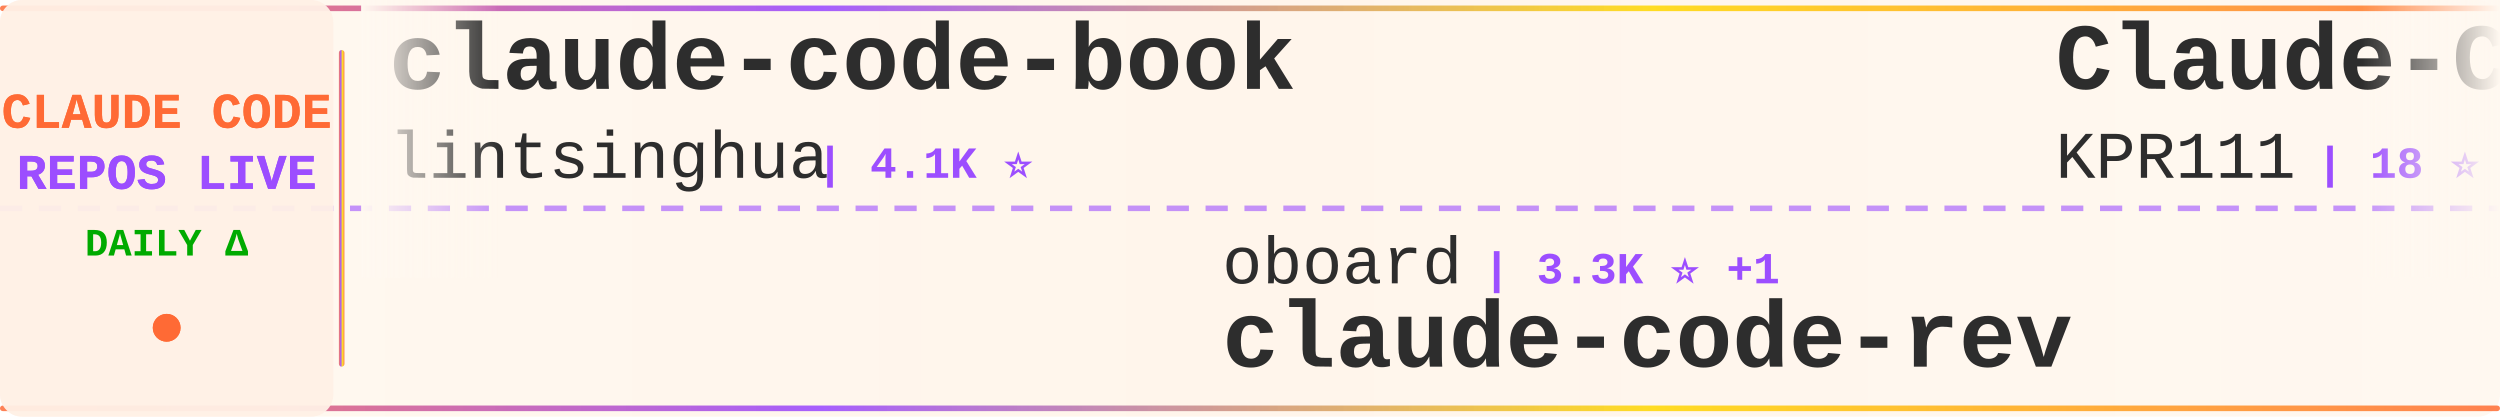
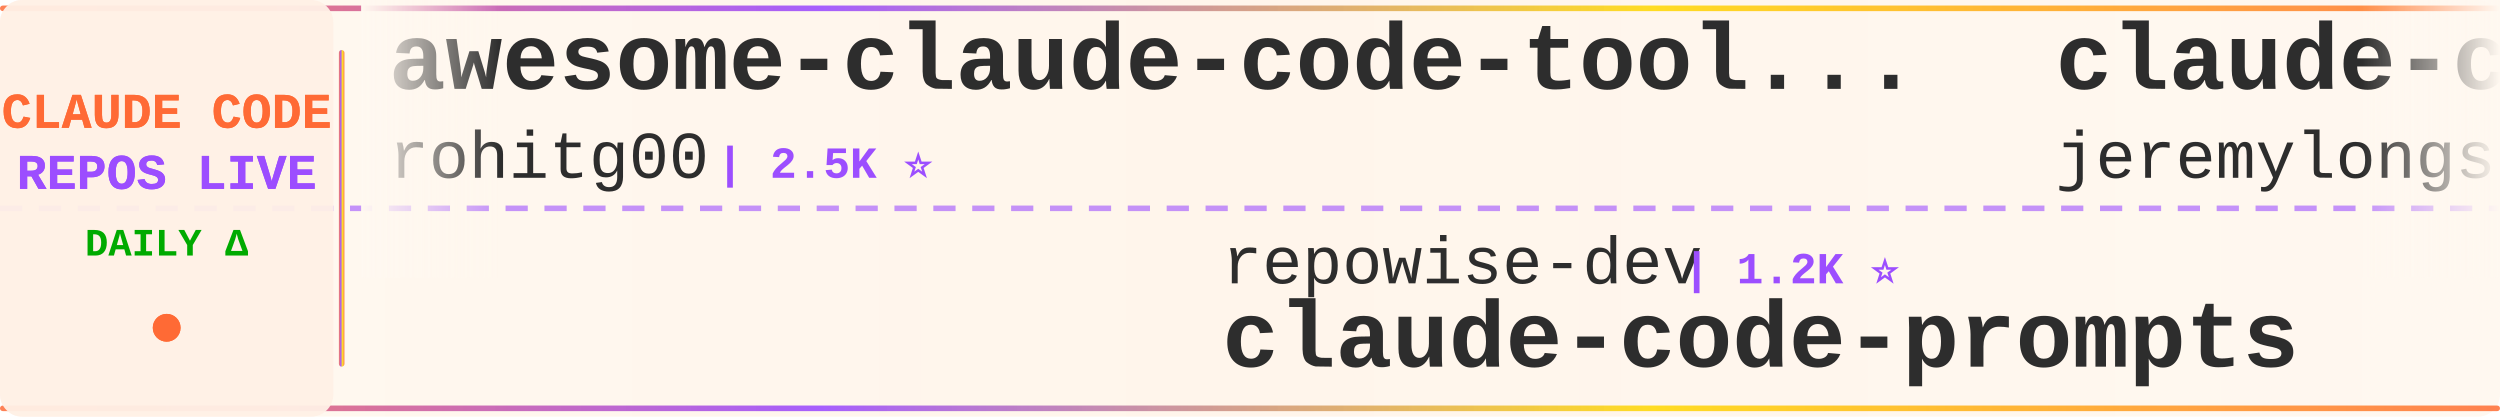
<svg xmlns="http://www.w3.org/2000/svg" width="900" height="150">
  <defs>
    <linearGradient id="tickerBg" x1="0%" y1="0%" x2="100%" y2="0%">
      <stop offset="0%" style="stop-color:#fff8f0;stop-opacity:0.98" />
      <stop offset="50%" style="stop-color:#fff5eb;stop-opacity:1" />
      <stop offset="100%" style="stop-color:#fff8f0;stop-opacity:0.98" />
    </linearGradient>
    <linearGradient id="borderGrad" x1="0%" y1="0%" x2="100%" y2="0%">
      <stop offset="0%" style="stop-color:#FF6B35;stop-opacity:0.85">
        <animate attributeName="stop-opacity" values="0.85;1;0.85" dur="2s" repeatCount="indefinite" />
      </stop>
      <stop offset="33%" style="stop-color:#9C4EFF;stop-opacity:0.9">
        <animate attributeName="stop-opacity" values="0.9;1;0.9" dur="2.2s" repeatCount="indefinite" />
      </stop>
      <stop offset="66%" style="stop-color:#FFD700;stop-opacity:0.85">
        <animate attributeName="stop-opacity" values="0.85;1;0.85" dur="1.8s" repeatCount="indefinite" />
      </stop>
      <stop offset="100%" style="stop-color:#FF6B35;stop-opacity:0.85">
        <animate attributeName="stop-opacity" values="0.85;1;0.85" dur="2s" repeatCount="indefinite" />
      </stop>
    </linearGradient>
    <filter id="textGlow">
      <feGaussianBlur stdDeviation="0.15" result="coloredBlur" />
      <feMerge>
        <feMergeNode in="coloredBlur" />
        <feMergeNode in="SourceGraphic" />
      </feMerge>
    </filter>
    <filter id="metricGlow">
      <feGaussianBlur stdDeviation="0.2" result="coloredBlur" />
      <feMerge>
        <feMergeNode in="coloredBlur" />
        <feMergeNode in="SourceGraphic" />
      </feMerge>
    </filter>
    <linearGradient id="leftFade" x1="0%" y1="0%" x2="100%" y2="0%">
      <stop offset="0%" style="stop-color:#fff8f0;stop-opacity:1" />
      <stop offset="100%" style="stop-color:#fff8f0;stop-opacity:0" />
    </linearGradient>
    <linearGradient id="rightFade" x1="0%" y1="0%" x2="100%" y2="0%">
      <stop offset="0%" style="stop-color:#fff8f0;stop-opacity:0" />
      <stop offset="100%" style="stop-color:#fff8f0;stop-opacity:1" />
    </linearGradient>
  </defs>
  <rect width="900" height="150" fill="url(#tickerBg)" rx="8" />
  <rect x="0" y="2" width="900" height="2" fill="url(#borderGrad)" rx="1" />
  <rect x="0" y="146" width="900" height="2" fill="url(#borderGrad)" rx="1" />
  <line x1="0" y1="75" x2="900" y2="75" stroke="#9C4EFF" stroke-width="2" stroke-dasharray="8 6" opacity="0.6" />
  <rect x="0" y="0" width="120" height="150" fill="#fff0e6" opacity="0.95" rx="8" />
  <text x="60" y="46" font-family="'Courier New', monospace" font-size="18" font-weight="bold" fill="#FF6B35" text-anchor="middle" filter="url(#textGlow)">
    CLAUDE CODE
  </text>
  <text x="60" y="68" font-family="'Courier New', monospace" font-size="18" font-weight="bold" fill="#9C4EFF" text-anchor="middle" filter="url(#textGlow)">
    REPOS LIVE
  </text>
  <text x="60" y="92" font-family="'Courier New', monospace" font-size="14" font-weight="bold" fill="#00aa00" text-anchor="middle">
    DAILY Δ
  </text>
  <circle cx="60" cy="118" r="5" fill="#FF6B35" filter="url(#metricGlow)">
    <animate attributeName="r" values="4;6;4" dur="1.5s" repeatCount="indefinite" />
    <animate attributeName="opacity" values="0.6;1;0.6" dur="1.5s" repeatCount="indefinite" />
  </circle>
  <rect x="122" y="18" width="2" height="114" fill="url(#borderGrad)" rx="1" />
  <clipPath id="tickerClip">
    <rect x="130" y="0" width="770" height="150" />
  </clipPath>
  <g clip-path="url(#tickerClip)">
    <g id="tickerItems">
      <animateTransform attributeName="transform" attributeType="XML" type="translate" from="0 0" to="-3000 0" dur="54s" repeatCount="indefinite" />
      <g transform="translate(0, 0)">
-         <text x="140" y="32" font-family="'Courier New', monospace" font-size="34" font-weight="bold" fill="#2d2d2d">claude-code-book</text>
-         <text x="140" y="64" font-family="'Courier New', monospace" font-size="24" font-weight="normal" fill="#2d2d2d" opacity="1.0">lintsinghua</text>
-         <text x="294" y="64" font-family="'Courier New', monospace" font-size="16" font-weight="bold" fill="#9C4EFF"> | 4.1K ⭐</text>
+         <text x="140" y="32" font-family="'Courier New', monospace" font-size="34" font-weight="bold" fill="#2d2d2d">awesome-claude-code-tool...</text>
+         <text x="140" y="64" font-family="'Courier New', monospace" font-size="24" font-weight="normal" fill="#2d2d2d" opacity="1.0">rohitg00</text>
+         <text x="258" y="64" font-family="'Courier New', monospace" font-size="16" font-weight="bold" fill="#9C4EFF"> | 2.5K ⭐</text>
      </g>
      <g transform="translate(300, 0)">
-         <text x="140" y="102" font-family="'Courier New', monospace" font-size="24" font-weight="normal" fill="#2d2d2d" opacity="1.0">oboard</text>
-         <text x="234" y="102" font-family="'Courier New', monospace" font-size="16" font-weight="bold" fill="#9C4EFF"> | 3.3K ⭐ +1</text>
-         <text x="140" y="132" font-family="'Courier New', monospace" font-size="34" font-weight="bold" fill="#2d2d2d">claude-code-rev</text>
+         <text x="140" y="102" font-family="'Courier New', monospace" font-size="24" font-weight="normal" fill="#2d2d2d" opacity="1.0">repowise-dev</text>
+         <text x="306" y="102" font-family="'Courier New', monospace" font-size="16" font-weight="bold" fill="#9C4EFF"> | 1.2K ⭐</text>
+         <text x="140" y="132" font-family="'Courier New', monospace" font-size="34" font-weight="bold" fill="#2d2d2d">claude-code-prompts</text>
      </g>
      <g transform="translate(600, 0)">
-         <text x="140" y="32" font-family="'Courier New', monospace" font-size="34" font-weight="bold" fill="#2d2d2d">Claude-Code</text>
-         <text x="140" y="64" font-family="'Courier New', monospace" font-size="24" font-weight="normal" fill="#2d2d2d" opacity="1.0">KPR111</text>
-         <text x="234" y="64" font-family="'Courier New', monospace" font-size="16" font-weight="bold" fill="#9C4EFF"> | 18 ⭐</text>
+         <text x="140" y="32" font-family="'Courier New', monospace" font-size="34" font-weight="bold" fill="#2d2d2d">claude-code-plugins-plus...</text>
+         <text x="140" y="64" font-family="'Courier New', monospace" font-size="24" font-weight="normal" fill="#2d2d2d" opacity="1.0">jeremylongshore</text>
+         <text x="342" y="64" font-family="'Courier New', monospace" font-size="16" font-weight="bold" fill="#9C4EFF"> | 2.7K ⭐ +1</text>
      </g>
      <g transform="translate(900, 0)">
-         <text x="140" y="102" font-family="'Courier New', monospace" font-size="24" font-weight="normal" fill="#2d2d2d" opacity="1.0">sugyan</text>
-         <text x="234" y="102" font-family="'Courier New', monospace" font-size="16" font-weight="bold" fill="#9C4EFF"> | 1.1K ⭐</text>
-         <text x="140" y="132" font-family="'Courier New', monospace" font-size="34" font-weight="bold" fill="#2d2d2d">claude-code-webui</text>
+         <text x="140" y="102" font-family="'Courier New', monospace" font-size="24" font-weight="normal" fill="#2d2d2d" opacity="1.0">anthropics</text>
+         <text x="282" y="102" font-family="'Courier New', monospace" font-size="16" font-weight="bold" fill="#9C4EFF"> | 956 ⭐</text>
+         <text x="140" y="132" font-family="'Courier New', monospace" font-size="34" font-weight="bold" fill="#2d2d2d">claude-code-base-action</text>
      </g>
      <g transform="translate(1200, 0)">
-         <text x="140" y="32" font-family="'Courier New', monospace" font-size="34" font-weight="bold" fill="#2d2d2d">claude-code-hub</text>
-         <text x="140" y="64" font-family="'Courier New', monospace" font-size="24" font-weight="normal" fill="#2d2d2d" opacity="1.0">ding113</text>
-         <text x="246" y="64" font-family="'Courier New', monospace" font-size="16" font-weight="bold" fill="#9C4EFF"> | 3.3K ⭐ +1</text>
+         <text x="140" y="32" font-family="'Courier New', monospace" font-size="34" font-weight="bold" fill="#2d2d2d">Claude-Code</text>
+         <text x="140" y="64" font-family="'Courier New', monospace" font-size="24" font-weight="normal" fill="#2d2d2d" opacity="1.0">OrcaWhisper</text>
+         <text x="294" y="64" font-family="'Courier New', monospace" font-size="16" font-weight="bold" fill="#9C4EFF"> | 91 ⭐</text>
      </g>
      <g transform="translate(1500, 0)">
-         <text x="140" y="102" font-family="'Courier New', monospace" font-size="24" font-weight="normal" fill="#2d2d2d" opacity="1.0">huangserva</text>
-         <text x="282" y="102" font-family="'Courier New', monospace" font-size="16" font-weight="bold" fill="#9C4EFF"> | 623 ⭐</text>
-         <text x="140" y="132" font-family="'Courier New', monospace" font-size="34" font-weight="bold" fill="#2d2d2d">claude-code-cli</text>
+         <text x="140" y="102" font-family="'Courier New', monospace" font-size="24" font-weight="normal" fill="#2d2d2d" opacity="1.0">alex000kim</text>
+         <text x="282" y="102" font-family="'Courier New', monospace" font-size="16" font-weight="bold" fill="#9C4EFF"> | 233 ⭐</text>
+         <text x="140" y="132" font-family="'Courier New', monospace" font-size="34" font-weight="bold" fill="#2d2d2d">claude-code</text>
      </g>
      <g transform="translate(1800, 0)">
-         <text x="140" y="32" font-family="'Courier New', monospace" font-size="34" font-weight="bold" fill="#2d2d2d">claude-code-engineering</text>
-         <text x="140" y="64" font-family="'Courier New', monospace" font-size="24" font-weight="normal" fill="#2d2d2d" opacity="1.0">huangjia2019</text>
-         <text x="306" y="64" font-family="'Courier New', monospace" font-size="16" font-weight="bold" fill="#9C4EFF"> | 1.1K ⭐</text>
+         <text x="140" y="32" font-family="'Courier New', monospace" font-size="34" font-weight="bold" fill="#2d2d2d">learn-claude-code</text>
+         <text x="140" y="64" font-family="'Courier New', monospace" font-size="24" font-weight="normal" fill="#2d2d2d" opacity="1.0">shareAI-lab</text>
+         <text x="294" y="64" font-family="'Courier New', monospace" font-size="16" font-weight="bold" fill="#9C4EFF"> | 75.2K ⭐ +41</text>
      </g>
      <g transform="translate(2100, 0)">
-         <text x="140" y="102" font-family="'Courier New', monospace" font-size="24" font-weight="normal" fill="#2d2d2d" opacity="1.0">Njengah</text>
-         <text x="246" y="102" font-family="'Courier New', monospace" font-size="16" font-weight="bold" fill="#9C4EFF"> | 1.9K ⭐ +1</text>
-         <text x="140" y="132" font-family="'Courier New', monospace" font-size="34" font-weight="bold" fill="#2d2d2d">claude-code-cheat-sheet</text>
+         <text x="140" y="102" font-family="'Courier New', monospace" font-size="24" font-weight="normal" fill="#2d2d2d" opacity="1.0">FlorianBruniaux</text>
+         <text x="342" y="102" font-family="'Courier New', monospace" font-size="16" font-weight="bold" fill="#9C4EFF"> | 5.8K ⭐ +8</text>
+         <text x="140" y="132" font-family="'Courier New', monospace" font-size="34" font-weight="bold" fill="#2d2d2d">claude-code-ultimate-gui...</text>
      </g>
      <g transform="translate(2400, 0)">
+         <text x="140" y="32" font-family="'Courier New', monospace" font-size="34" font-weight="bold" fill="#2d2d2d">how-claude-code-works</text>
+         <text x="140" y="64" font-family="'Courier New', monospace" font-size="24" font-weight="normal" fill="#2d2d2d" opacity="1.0">Windy3f3f3f3f</text>
+         <text x="318" y="64" font-family="'Courier New', monospace" font-size="16" font-weight="bold" fill="#9C4EFF"> | 3.5K ⭐ +1</text>
+       </g>
+       <g transform="translate(2700, 0)">
+         <text x="140" y="102" font-family="'Courier New', monospace" font-size="24" font-weight="normal" fill="#2d2d2d" opacity="1.0">darcyegb</text>
+         <text x="258" y="102" font-family="'Courier New', monospace" font-size="16" font-weight="bold" fill="#9C4EFF"> | 760 ⭐</text>
+         <text x="140" y="132" font-family="'Courier New', monospace" font-size="34" font-weight="bold" fill="#2d2d2d">ClaudeCodeAgents</text>
+       </g>
+       <g transform="translate(3000, 0)">
        <text x="140" y="32" font-family="'Courier New', monospace" font-size="34" font-weight="bold" fill="#2d2d2d">awesome-claude-code-tool...</text>
        <text x="140" y="64" font-family="'Courier New', monospace" font-size="24" font-weight="normal" fill="#2d2d2d" opacity="1.0">rohitg00</text>
-         <text x="258" y="64" font-family="'Courier New', monospace" font-size="16" font-weight="bold" fill="#9C4EFF"> | 2.5K ⭐ +2</text>
-       </g>
-       <g transform="translate(2700, 0)">
-         <text x="140" y="102" font-family="'Courier New', monospace" font-size="24" font-weight="normal" fill="#2d2d2d" opacity="1.0">T-Lab-CUHKSZ</text>
-         <text x="306" y="102" font-family="'Courier New', monospace" font-size="16" font-weight="bold" fill="#9C4EFF"> | 328 ⭐</text>
-         <text x="140" y="132" font-family="'Courier New', monospace" font-size="34" font-weight="bold" fill="#2d2d2d">claude-code</text>
-       </g>
-       <g transform="translate(3000, 0)">
-         <text x="140" y="32" font-family="'Courier New', monospace" font-size="34" font-weight="bold" fill="#2d2d2d">claude-code-book</text>
-         <text x="140" y="64" font-family="'Courier New', monospace" font-size="24" font-weight="normal" fill="#2d2d2d" opacity="1.0">lintsinghua</text>
-         <text x="294" y="64" font-family="'Courier New', monospace" font-size="16" font-weight="bold" fill="#9C4EFF"> | 4.1K ⭐</text>
+         <text x="258" y="64" font-family="'Courier New', monospace" font-size="16" font-weight="bold" fill="#9C4EFF"> | 2.5K ⭐</text>
      </g>
      <g transform="translate(3300, 0)">
-         <text x="140" y="102" font-family="'Courier New', monospace" font-size="24" font-weight="normal" fill="#2d2d2d" opacity="1.0">oboard</text>
-         <text x="234" y="102" font-family="'Courier New', monospace" font-size="16" font-weight="bold" fill="#9C4EFF"> | 3.3K ⭐ +1</text>
-         <text x="140" y="132" font-family="'Courier New', monospace" font-size="34" font-weight="bold" fill="#2d2d2d">claude-code-rev</text>
+         <text x="140" y="102" font-family="'Courier New', monospace" font-size="24" font-weight="normal" fill="#2d2d2d" opacity="1.0">repowise-dev</text>
+         <text x="306" y="102" font-family="'Courier New', monospace" font-size="16" font-weight="bold" fill="#9C4EFF"> | 1.2K ⭐</text>
+         <text x="140" y="132" font-family="'Courier New', monospace" font-size="34" font-weight="bold" fill="#2d2d2d">claude-code-prompts</text>
      </g>
      <g transform="translate(3600, 0)">
-         <text x="140" y="32" font-family="'Courier New', monospace" font-size="34" font-weight="bold" fill="#2d2d2d">Claude-Code</text>
-         <text x="140" y="64" font-family="'Courier New', monospace" font-size="24" font-weight="normal" fill="#2d2d2d" opacity="1.0">KPR111</text>
-         <text x="234" y="64" font-family="'Courier New', monospace" font-size="16" font-weight="bold" fill="#9C4EFF"> | 18 ⭐</text>
+         <text x="140" y="32" font-family="'Courier New', monospace" font-size="34" font-weight="bold" fill="#2d2d2d">claude-code-plugins-plus...</text>
+         <text x="140" y="64" font-family="'Courier New', monospace" font-size="24" font-weight="normal" fill="#2d2d2d" opacity="1.0">jeremylongshore</text>
+         <text x="342" y="64" font-family="'Courier New', monospace" font-size="16" font-weight="bold" fill="#9C4EFF"> | 2.7K ⭐ +1</text>
      </g>
      <g transform="translate(3900, 0)">
-         <text x="140" y="102" font-family="'Courier New', monospace" font-size="24" font-weight="normal" fill="#2d2d2d" opacity="1.0">sugyan</text>
-         <text x="234" y="102" font-family="'Courier New', monospace" font-size="16" font-weight="bold" fill="#9C4EFF"> | 1.1K ⭐</text>
-         <text x="140" y="132" font-family="'Courier New', monospace" font-size="34" font-weight="bold" fill="#2d2d2d">claude-code-webui</text>
+         <text x="140" y="102" font-family="'Courier New', monospace" font-size="24" font-weight="normal" fill="#2d2d2d" opacity="1.0">anthropics</text>
+         <text x="282" y="102" font-family="'Courier New', monospace" font-size="16" font-weight="bold" fill="#9C4EFF"> | 956 ⭐</text>
+         <text x="140" y="132" font-family="'Courier New', monospace" font-size="34" font-weight="bold" fill="#2d2d2d">claude-code-base-action</text>
      </g>
    </g>
  </g>
  <rect x="130" y="0" width="50" height="100" fill="url(#leftFade)" />
  <rect x="850" y="0" width="50" height="100" fill="url(#rightFade)" />
</svg>
